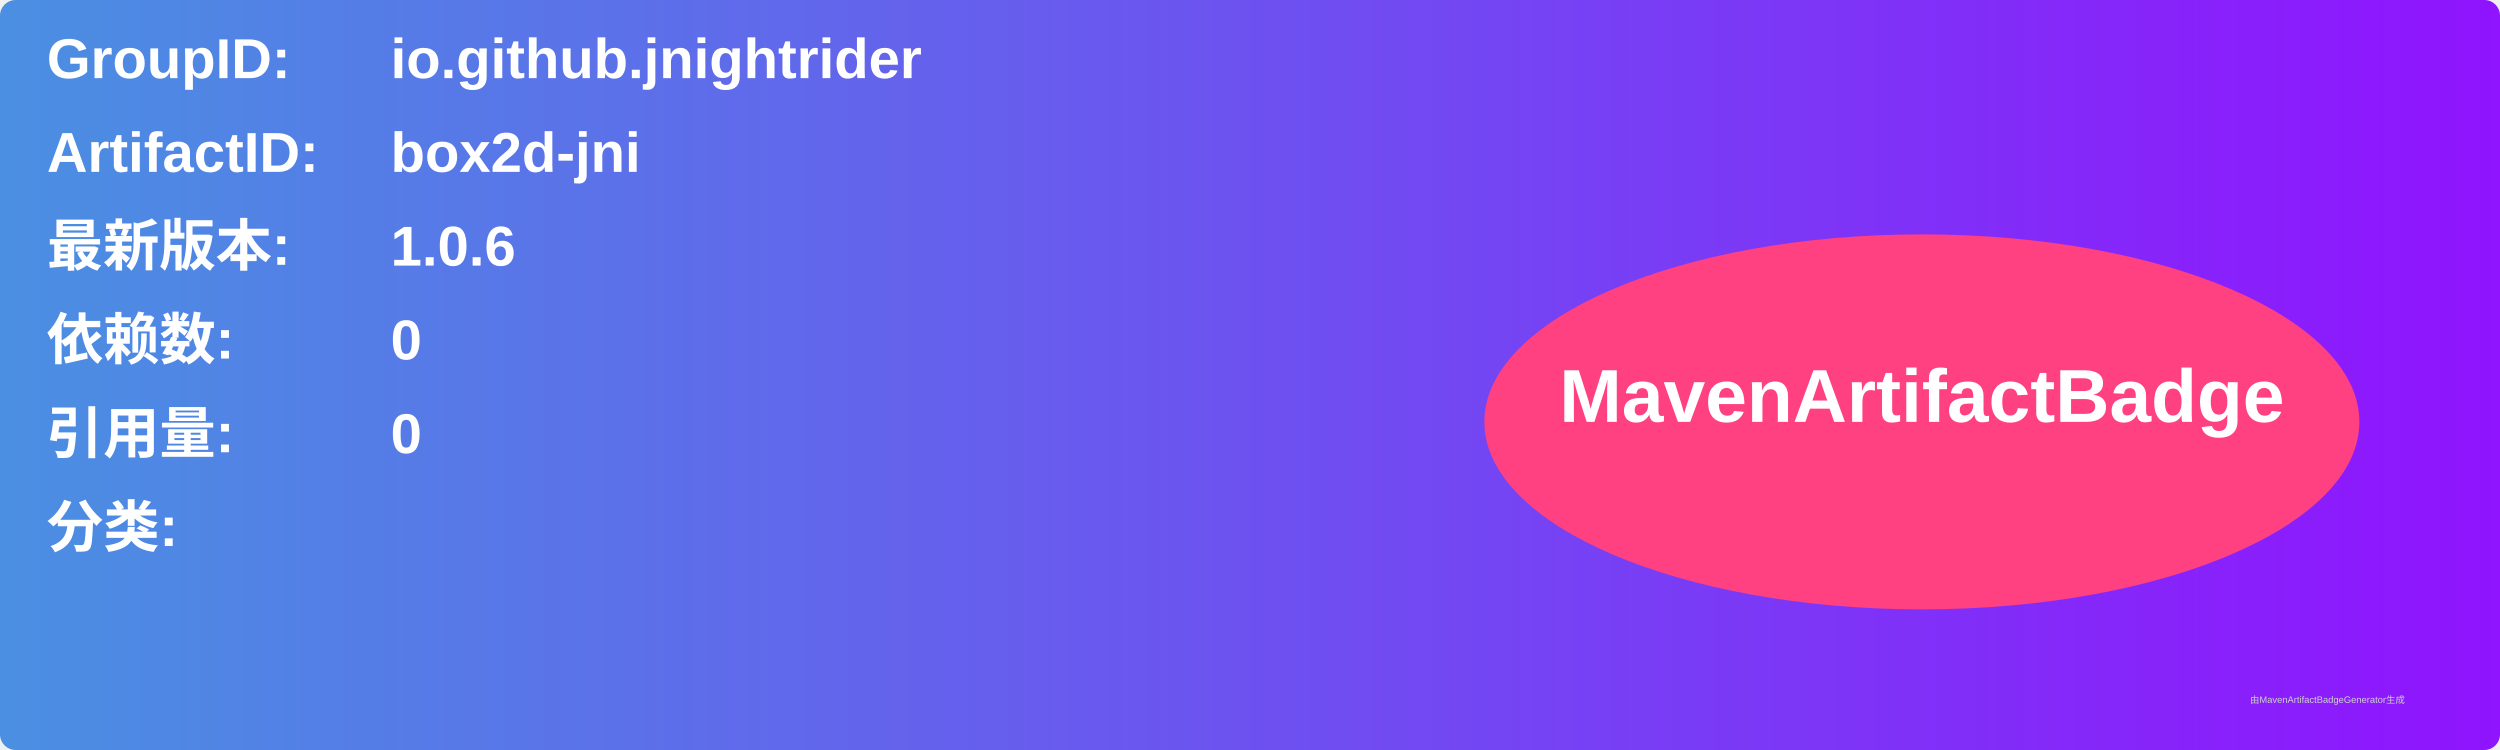
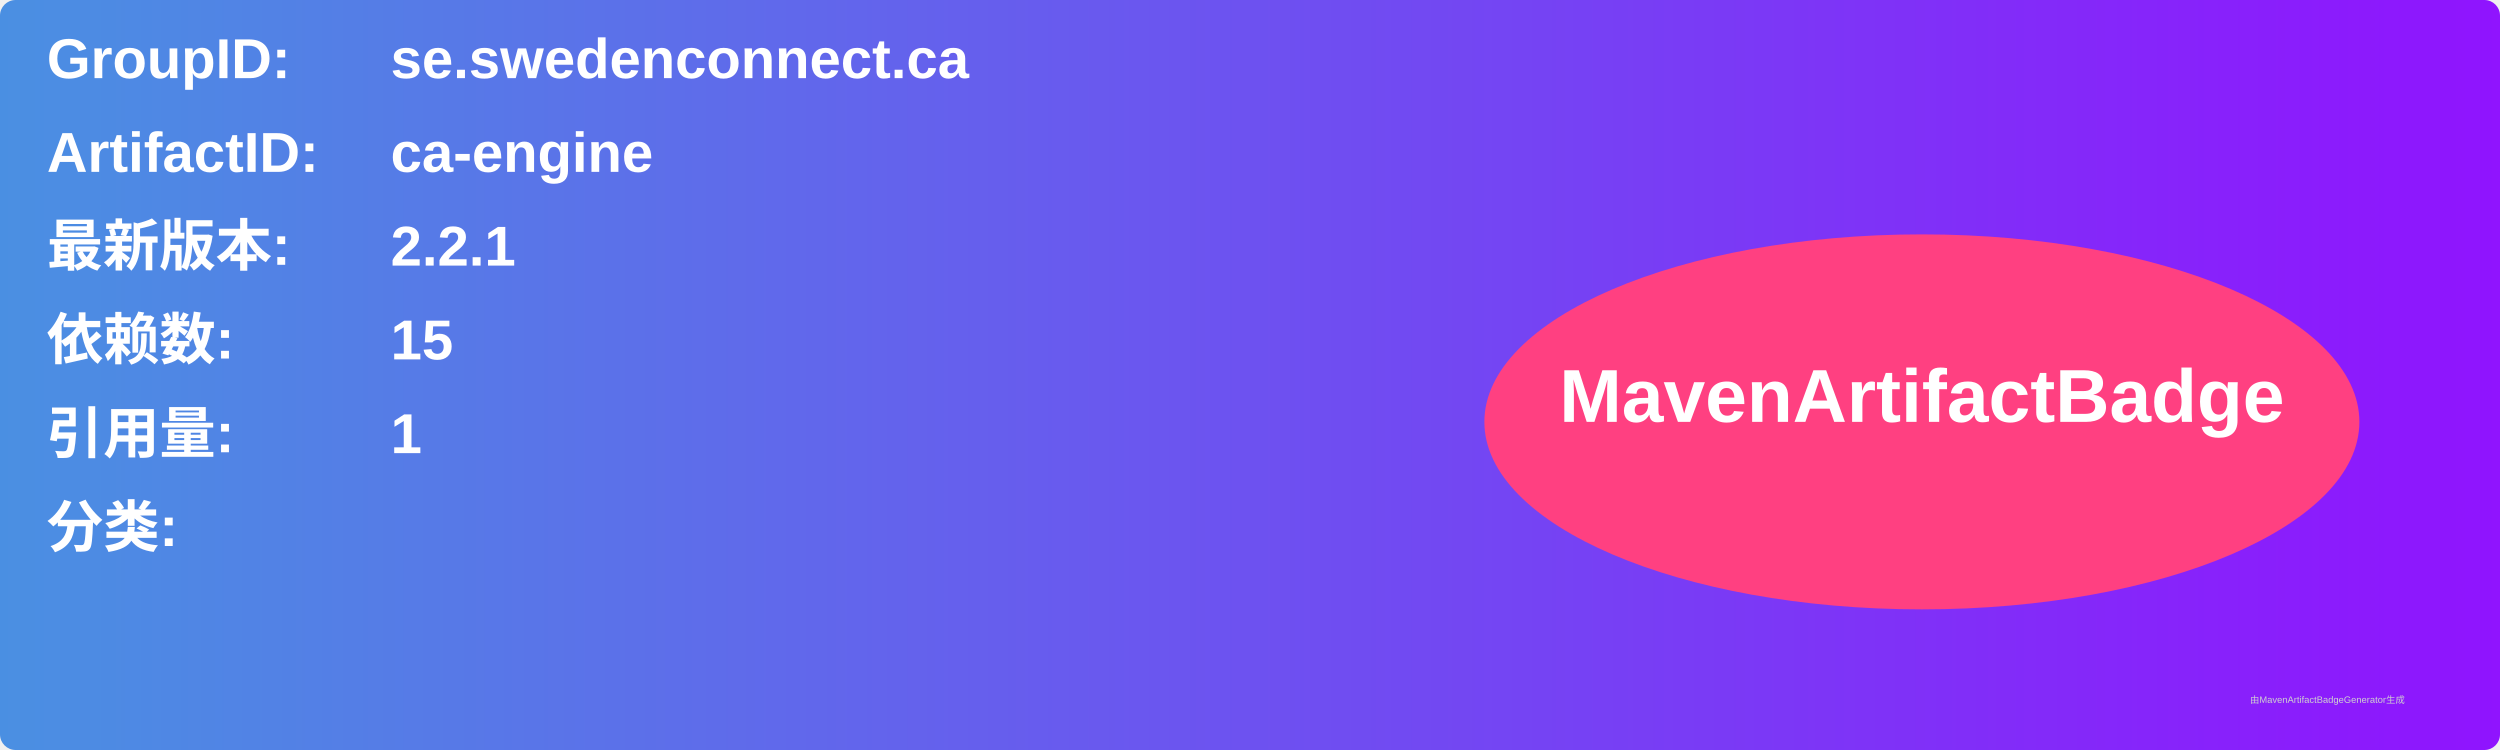
<svg xmlns="http://www.w3.org/2000/svg" width="800" height="240" viewBox="0 0 800 240">
  <linearGradient id="grad" x1="0%" y1="0%" x2="100%" y2="0%">
    <stop offset="0%" stop-color="#4a90e2" />
    <stop offset="100%" stop-color="#9013fe" />
  </linearGradient>
  <rect width="100%" height="100%" rx="5" ry="5" fill="url(#grad)" />
  <g transform="translate(15, 15)">
    <text x="0" y="10" font-family="Arial" font-size="18" fill="white" font-weight="bold" width="260">GroupID:</text>
-     <text x="110" y="10" font-family="Arial" font-size="18" fill="white" font-weight="bold" width="460">io.github.jnightrider</text>
+     <text x="110" y="10" font-family="Arial" font-size="18" fill="white" font-weight="bold" width="460">se.swedenconnect.ca</text>
    <text x="0" y="40" font-family="Arial" font-size="18" fill="white" font-weight="bold" width="260">ArtifactID:</text>
-     <text x="110" y="40" font-family="Arial" font-size="18" fill="white" font-weight="bold" width="460">box2d-jni</text>
+     <text x="110" y="40" font-family="Arial" font-size="18" fill="white" font-weight="bold" width="460">ca-engine</text>
    <text x="0" y="70" font-family="Arial" font-size="18" fill="white" font-weight="bold">最新版本:</text>
    <text x="110" y="70" font-family="Arial" font-size="18" fill="white" font-weight="bold">
-       <tspan font-weight="bold">1.0.6</tspan>
+       <tspan font-weight="bold">2.2.1</tspan>
    </text>
    <text x="0" y="100" font-family="Arial" font-size="18" fill="white" font-weight="bold">依赖数: </text>
    <text x="110" y="100" font-family="Arial" font-size="18" fill="white">
-       <tspan font-weight="bold">0</tspan>
+       <tspan font-weight="bold">15</tspan>
    </text>
    <text x="0" y="130" font-family="Arial" font-size="18" fill="white" font-weight="bold">引用量: </text>
    <text x="110" y="130" font-family="Arial" font-size="18" fill="white">
-       <tspan font-weight="bold">0</tspan>
+       <tspan font-weight="bold">1</tspan>
    </text>
    <text x="0" y="160" font-family="Arial" font-size="18" fill="white" font-weight="bold">分类:</text>
    <text x="10" y="190" font-family="Arial" font-size="10" fill="white">
      <tspan font-weight="bold" />
    </text>
    <ellipse cx="600" cy="120" rx="140" ry="60" fill="#ff4081" />
    <text x="600" y="120" text-anchor="middle" font-family="Arial" font-size="24" fill="white" font-weight="bold">MavenArtifactBadge</text>
  </g>
  <text x="720" y="225" font-family="Arial" font-size="3" fill="#d0d0d0">由MavenArtifactBadgeGenerator生成</text>
</svg>
